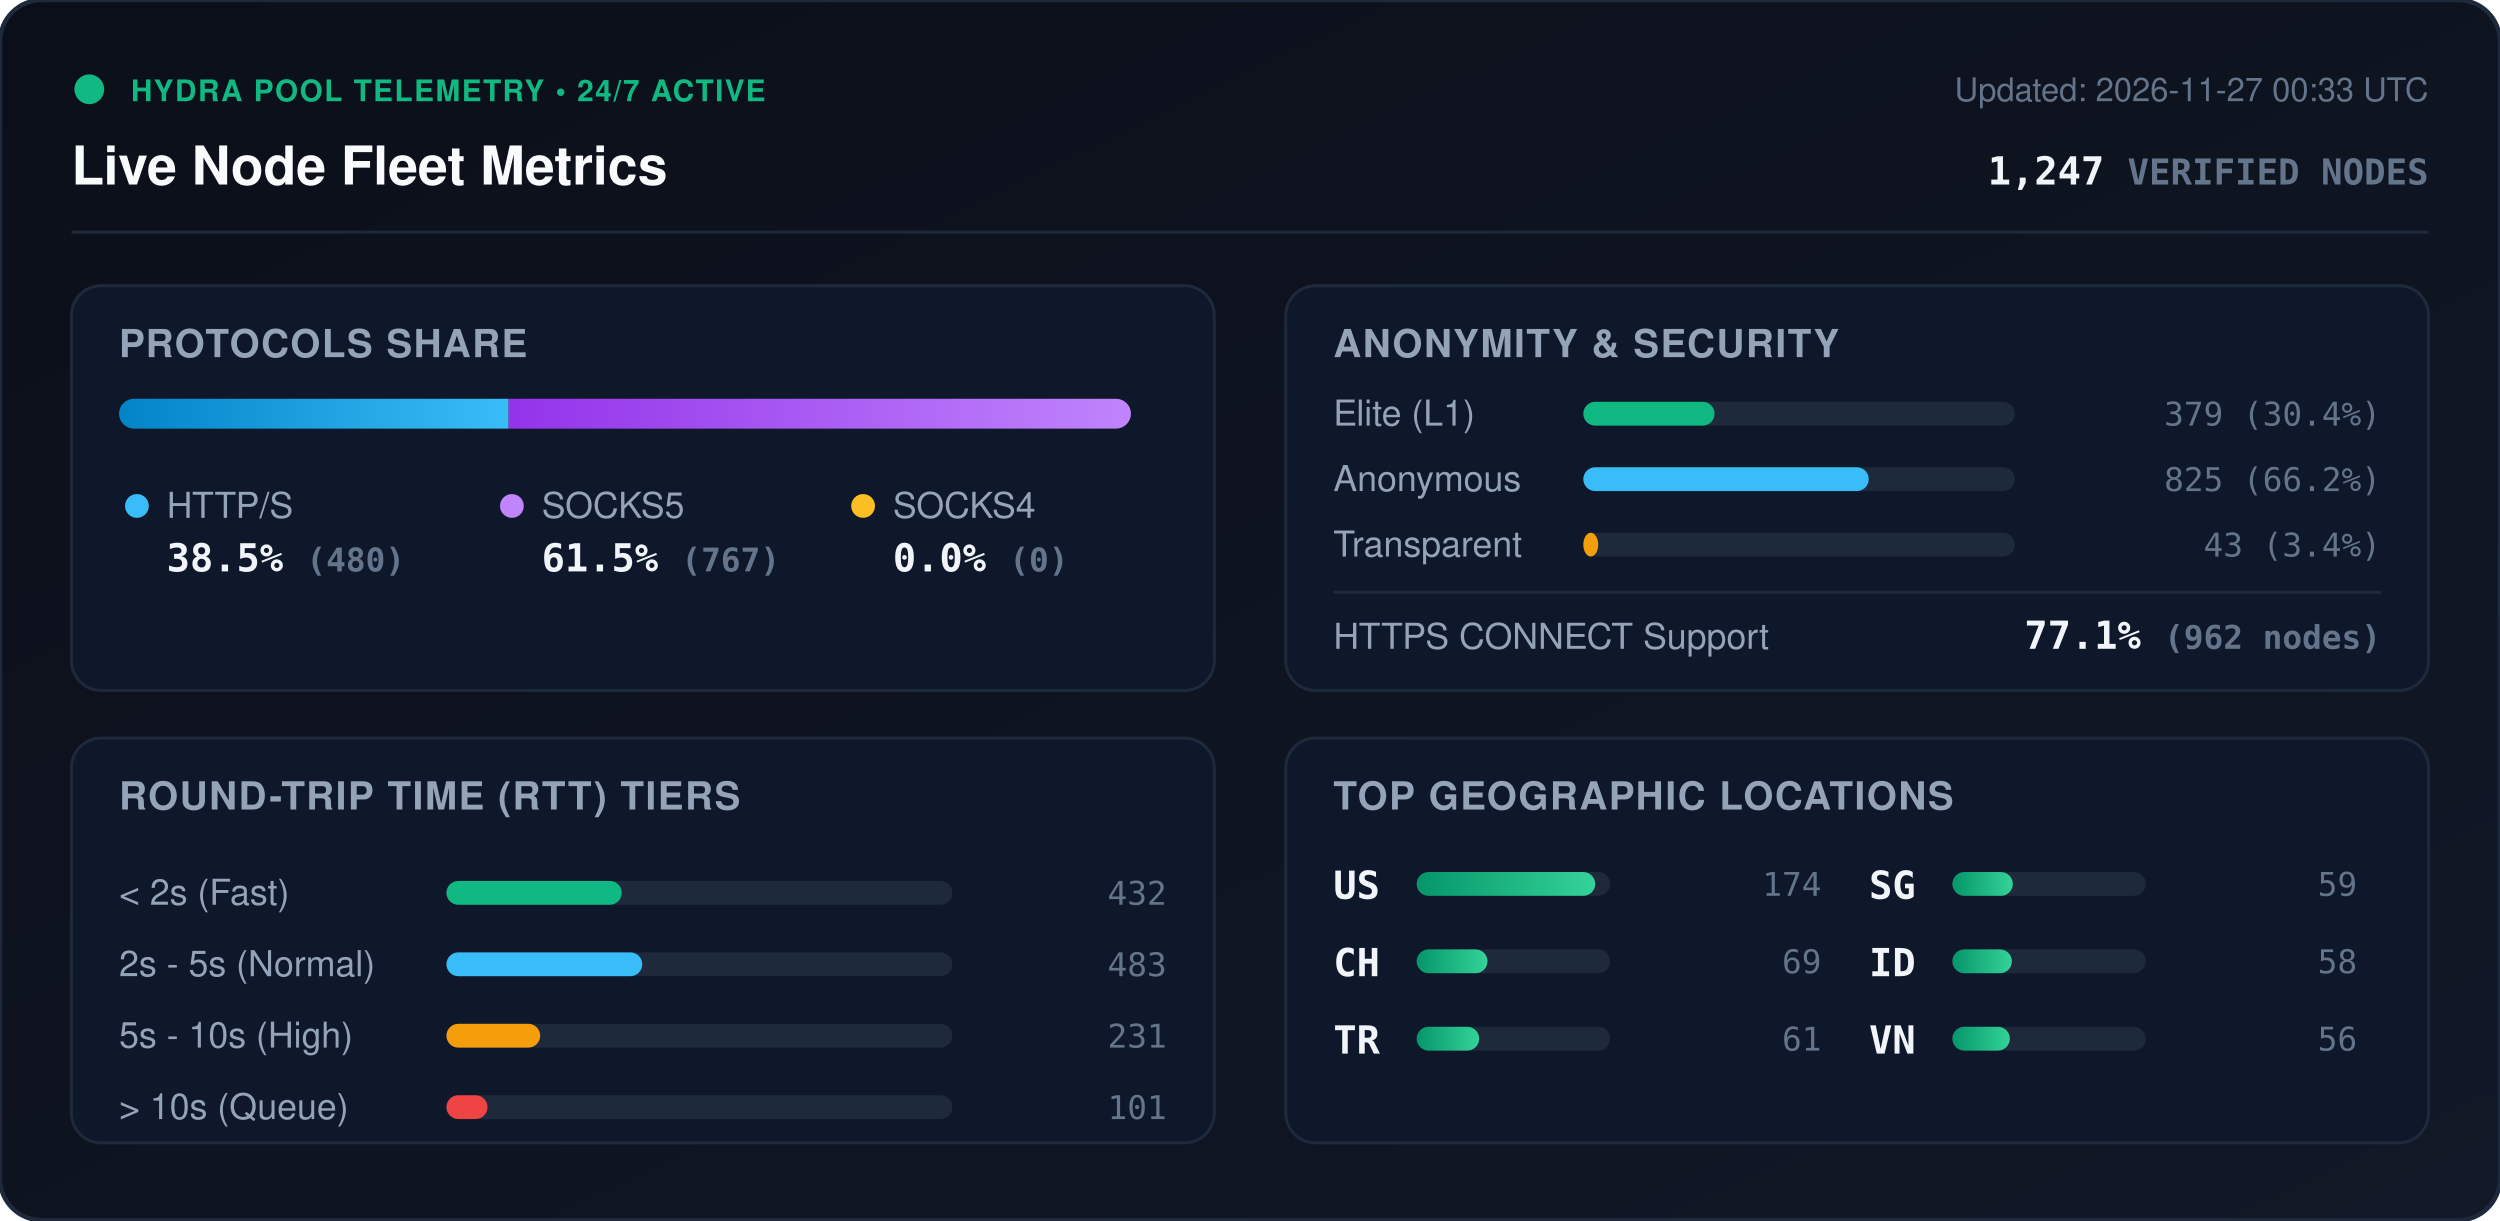
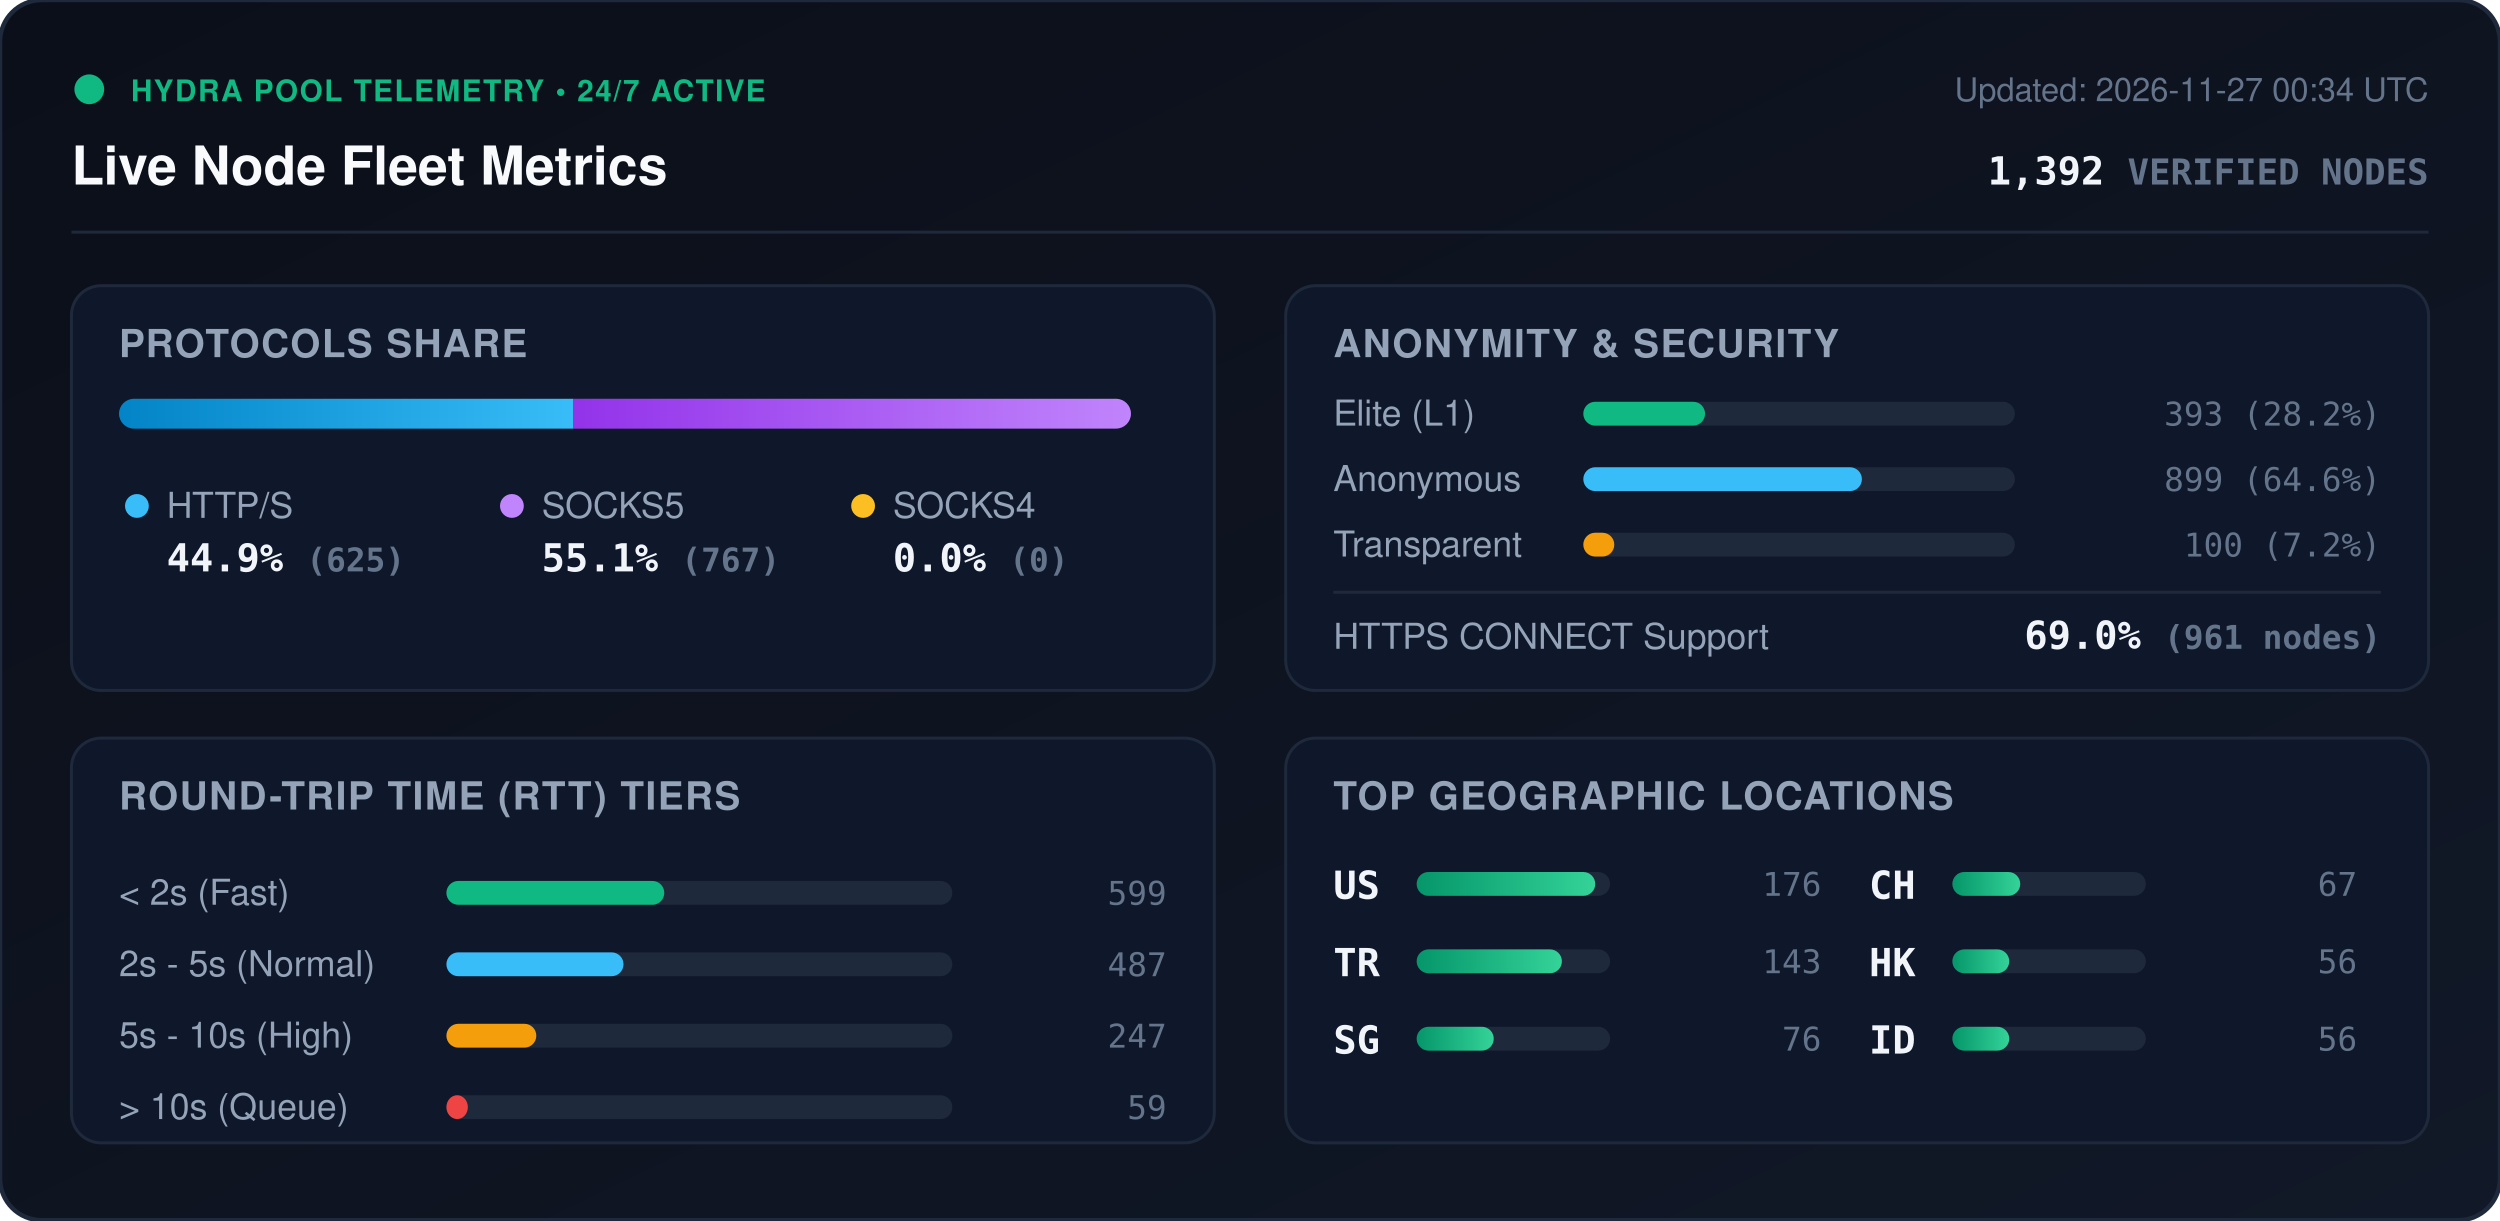
<svg xmlns="http://www.w3.org/2000/svg" viewBox="0 0 840 410" width="840" height="410" style="max-width: 100%; height: auto;">
  <defs>
    <linearGradient id="bg" x1="0%" y1="0%" x2="100%" y2="100%">
      <stop offset="0%" stop-color="#0b0f19" />
      <stop offset="100%" stop-color="#111827" />
    </linearGradient>
    <linearGradient id="bar-http" x1="0%" y1="0%" x2="100%" y2="0%">
      <stop offset="0%" stop-color="#0284c7" />
      <stop offset="100%" stop-color="#38bdf8" />
    </linearGradient>
    <linearGradient id="bar-socks5" x1="0%" y1="0%" x2="100%" y2="0%">
      <stop offset="0%" stop-color="#9333ea" />
      <stop offset="100%" stop-color="#c084fc" />
    </linearGradient>
    <linearGradient id="bar-socks4" x1="0%" y1="0%" x2="100%" y2="0%">
      <stop offset="0%" stop-color="#d97706" />
      <stop offset="100%" stop-color="#fbbf24" />
    </linearGradient>
    <linearGradient id="bar-green" x1="0%" y1="0%" x2="100%" y2="0%">
      <stop offset="0%" stop-color="#059669" />
      <stop offset="100%" stop-color="#34d399" />
    </linearGradient>
    <clipPath id="prog-track-clip">
      <rect width="340.0" height="10" rx="5" />
    </clipPath>
    <style>
      .title { font: 700 18px -apple-system, BlinkMacSystemFont, 'Segoe UI', Helvetica, Arial, sans-serif; fill: #f8fafc; }
      .sub { font: 500 11px -apple-system, BlinkMacSystemFont, 'Segoe UI', Helvetica, Arial, sans-serif; fill: #64748b; }
      .section-hdr { font: 600 13px -apple-system, BlinkMacSystemFont, 'Segoe UI', Helvetica, Arial, sans-serif; fill: #94a3b8; letter-spacing: 0.5px; }
      .metric-val { font: 700 13px -apple-system, BlinkMacSystemFont, 'Segoe UI', Helvetica, Arial, sans-serif; fill: #f1f5f9; }
      .metric-lbl { font: 500 12px -apple-system, BlinkMacSystemFont, 'Segoe UI', Helvetica, Arial, sans-serif; fill: #94a3b8; }
      .badge-txt { font: 700 10px -apple-system, BlinkMacSystemFont, 'Segoe UI', Helvetica, Arial, sans-serif; fill: #10b981; letter-spacing: 0.5px; }
      .mono { font-family: ui-monospace, SFMono-Regular, Menlo, Monaco, Consolas, monospace; }
      .pulse { animation: beacon 2s infinite ease-in-out; }
      @keyframes beacon { 0%, 100% { opacity: 1; } 50% { opacity: 0.35; } }
    </style>
  </defs>
  <rect width="840" height="410" rx="14" fill="url(#bg)" stroke="#1e293b" stroke-width="1.5" />
  <g transform="translate(24, 24)">
    <circle cx="6" cy="6" r="5" fill="#10b981" class="pulse" />
    <text x="20" y="10" class="badge-txt">HYDRA POOL TELEMETRY • 24/7 ACTIVE</text>
    <text x="0" y="38" class="title">Live Node Fleet Metrics</text>
-     <text x="792" y="10" text-anchor="end" class="sub">Updated: 2026-11-27 00:33 UTC</text>
-     <text x="792" y="38" text-anchor="end" class="metric-val mono" fill="#38bdf8">1,247 <tspan font-size="12" fill="#64748b">VERIFIED NODES</tspan>
+     <text x="792" y="10" text-anchor="end" class="sub">Updated: 2026-11-27 00:34 UTC</text>
+     <text x="792" y="38" text-anchor="end" class="metric-val mono" fill="#38bdf8">1,392 <tspan font-size="12" fill="#64748b">VERIFIED NODES</tspan>
    </text>
  </g>
  <line x1="24" y1="78" x2="816" y2="78" stroke="#1e293b" stroke-width="1" />
  <g transform="translate(24, 96)">
    <rect width="384" height="136" rx="10" fill="#0f172a" stroke="#1e293b" />
    <text x="16" y="24" class="section-hdr">PROTOCOLS SHARE</text>
    <g transform="translate(16, 38)">
      <rect width="340.0" height="10" rx="5" fill="#1e293b" />
      <g clip-path="url(#prog-track-clip)">
-         <rect x="0" width="130.9" height="10" fill="url(#bar-http)" />
-         <rect x="130.9" width="209.1" height="10" fill="url(#bar-socks5)" />
+         <rect x="0" width="152.7" height="10" fill="url(#bar-http)" />
+         <rect x="152.7" width="187.3" height="10" fill="url(#bar-socks5)" />
        <rect x="340.0" width="0.0" height="10" fill="url(#bar-socks4)" />
      </g>
    </g>
    <g transform="translate(16, 68)">
      <circle cx="6" cy="6" r="4" fill="#38bdf8" />
      <text x="16" y="10" class="metric-lbl">HTTP/S</text>
-       <text x="16" y="28" class="metric-val mono">38.5% <tspan font-size="11" fill="#64748b">(480)</tspan>
+       <text x="16" y="28" class="metric-val mono">44.9% <tspan font-size="11" fill="#64748b">(625)</tspan>
      </text>
      <circle cx="132" cy="6" r="4" fill="#c084fc" />
      <text x="142" y="10" class="metric-lbl">SOCKS5</text>
-       <text x="142" y="28" class="metric-val mono">61.5% <tspan font-size="11" fill="#64748b">(767)</tspan>
+       <text x="142" y="28" class="metric-val mono">55.1% <tspan font-size="11" fill="#64748b">(767)</tspan>
      </text>
      <circle cx="250" cy="6" r="4" fill="#fbbf24" />
      <text x="260" y="10" class="metric-lbl">SOCKS4</text>
      <text x="260" y="28" class="metric-val mono">0.0% <tspan font-size="11" fill="#64748b">(0)</tspan>
      </text>
    </g>
  </g>
  <g transform="translate(432, 96)">
    <rect width="384" height="136" rx="10" fill="#0f172a" stroke="#1e293b" />
    <text x="16" y="24" class="section-hdr">ANONYMITY &amp; SECURITY</text>
    <text x="16" y="47" class="metric-lbl">Elite (L1)</text>
    <rect x="100" y="39" width="145.0" height="8" rx="4" fill="#1e293b" />
-     <rect x="100" y="39" width="44.1" height="8" rx="4" fill="#10b981" />
-     <text x="368" y="47" text-anchor="end" class="mono sub" fill="#e2e8f0">379 (30.4%)</text>
+     <rect x="100" y="39" width="40.9" height="8" rx="4" fill="#10b981" />
+     <text x="368" y="47" text-anchor="end" class="mono sub" fill="#e2e8f0">393 (28.2%)</text>
    <text x="16" y="69" class="metric-lbl">Anonymous</text>
    <rect x="100" y="61" width="145.0" height="8" rx="4" fill="#1e293b" />
-     <rect x="100" y="61" width="95.9" height="8" rx="4" fill="#38bdf8" />
-     <text x="368" y="69" text-anchor="end" class="mono sub" fill="#e2e8f0">825 (66.2%)</text>
+     <rect x="100" y="61" width="93.6" height="8" rx="4" fill="#38bdf8" />
+     <text x="368" y="69" text-anchor="end" class="mono sub" fill="#e2e8f0">899 (64.6%)</text>
    <text x="16" y="91" class="metric-lbl">Transparent</text>
    <rect x="100" y="83" width="145.0" height="8" rx="4" fill="#1e293b" />
-     <rect x="100" y="83" width="5.0" height="8" rx="4" fill="#f59e0b" />
-     <text x="368" y="91" text-anchor="end" class="mono sub" fill="#e2e8f0">43 (3.4%)</text>
+     <rect x="100" y="83" width="10.4" height="8" rx="4" fill="#f59e0b" />
+     <text x="368" y="91" text-anchor="end" class="mono sub" fill="#e2e8f0">100 (7.2%)</text>
    <line x1="16" y1="103" x2="368" y2="103" stroke="#1e293b" stroke-width="1" />
    <text x="16" y="122" class="metric-lbl">HTTPS CONNECT Support</text>
-     <text x="368" y="122" text-anchor="end" class="metric-val mono" fill="#34d399">77.1% <tspan font-size="11" fill="#64748b">(962 nodes)</tspan>
+     <text x="368" y="122" text-anchor="end" class="metric-val mono" fill="#34d399">69.0% <tspan font-size="11" fill="#64748b">(961 nodes)</tspan>
    </text>
  </g>
  <g transform="translate(24, 248)">
    <rect width="384" height="136" rx="10" fill="#0f172a" stroke="#1e293b" />
    <text x="16" y="24" class="section-hdr">ROUND-TRIP TIME (RTT) TIERS</text>
    <g transform="translate(16, 42)">
      <text x="0" y="14" class="metric-lbl">&lt; 2s (Fast)</text>
      <rect x="110" y="6" width="170" height="8" rx="4" fill="#1e293b" />
-       <rect x="110" y="6" width="58.9" height="8" rx="4" fill="#10b981" />
-       <text x="352" y="14" text-anchor="end" class="mono sub">432</text>
+       <rect x="110" y="6" width="73.2" height="8" rx="4" fill="#10b981" />
+       <text x="352" y="14" text-anchor="end" class="mono sub">599</text>
      <text x="0" y="38" class="metric-lbl">2s - 5s (Normal)</text>
      <rect x="110" y="30" width="170" height="8" rx="4" fill="#1e293b" />
-       <rect x="110" y="30" width="65.8" height="8" rx="4" fill="#38bdf8" />
-       <text x="352" y="38" text-anchor="end" class="mono sub">483</text>
+       <rect x="110" y="30" width="59.5" height="8" rx="4" fill="#38bdf8" />
+       <text x="352" y="38" text-anchor="end" class="mono sub">487</text>
      <text x="0" y="62" class="metric-lbl">5s - 10s (High)</text>
      <rect x="110" y="54" width="170" height="8" rx="4" fill="#1e293b" />
-       <rect x="110" y="54" width="31.5" height="8" rx="4" fill="#f59e0b" />
-       <text x="352" y="62" text-anchor="end" class="mono sub">231</text>
+       <rect x="110" y="54" width="30.2" height="8" rx="4" fill="#f59e0b" />
+       <text x="352" y="62" text-anchor="end" class="mono sub">247</text>
      <text x="0" y="86" class="metric-lbl">&gt; 10s (Queue)</text>
      <rect x="110" y="78" width="170" height="8" rx="4" fill="#1e293b" />
-       <rect x="110" y="78" width="13.8" height="8" rx="4" fill="#ef4444" />
-       <text x="352" y="86" text-anchor="end" class="mono sub">101</text>
+       <rect x="110" y="78" width="7.2" height="8" rx="4" fill="#ef4444" />
+       <text x="352" y="86" text-anchor="end" class="mono sub">59</text>
    </g>
  </g>
  <g transform="translate(432, 248)">
    <rect width="384" height="136" rx="10" fill="#0f172a" stroke="#1e293b" />
    <text x="16" y="24" class="section-hdr">TOP GEOGRAPHIC LOCATIONS</text>
    <g transform="translate(16, 42)">
      <g transform="translate(0, 0)">
        <text x="0" y="12" class="mono metric-val" font-size="12">US</text>
        <rect x="28" y="3" width="65" height="8" rx="4" fill="#1e293b" />
        <rect x="28" y="3" width="60.0" height="8" rx="4" fill="url(#bar-green)" />
-         <text x="164" y="11" text-anchor="end" class="mono sub">174</text>
+         <text x="164" y="11" text-anchor="end" class="mono sub">176</text>
      </g>
      <g transform="translate(0, 26)">
+         <text x="0" y="12" class="mono metric-val" font-size="12">TR</text>
+         <rect x="28" y="3" width="65" height="8" rx="4" fill="#1e293b" />
+         <rect x="28" y="3" width="48.8" height="8" rx="4" fill="url(#bar-green)" />
+         <text x="164" y="11" text-anchor="end" class="mono sub">143</text>
+       </g>
+       <g transform="translate(0, 52)">
+         <text x="0" y="12" class="mono metric-val" font-size="12">SG</text>
+         <rect x="28" y="3" width="65" height="8" rx="4" fill="#1e293b" />
+         <rect x="28" y="3" width="25.9" height="8" rx="4" fill="url(#bar-green)" />
+         <text x="164" y="11" text-anchor="end" class="mono sub">76</text>
+       </g>
+       <g transform="translate(180, 0)">
        <text x="0" y="12" class="mono metric-val" font-size="12">CH</text>
        <rect x="28" y="3" width="65" height="8" rx="4" fill="#1e293b" />
-         <rect x="28" y="3" width="23.8" height="8" rx="4" fill="url(#bar-green)" />
-         <text x="164" y="11" text-anchor="end" class="mono sub">69</text>
-       </g>
-       <g transform="translate(0, 52)">
-         <text x="0" y="12" class="mono metric-val" font-size="12">TR</text>
-         <rect x="28" y="3" width="65" height="8" rx="4" fill="#1e293b" />
-         <rect x="28" y="3" width="21.0" height="8" rx="4" fill="url(#bar-green)" />
-         <text x="164" y="11" text-anchor="end" class="mono sub">61</text>
-       </g>
-       <g transform="translate(180, 0)">
-         <text x="0" y="12" class="mono metric-val" font-size="12">SG</text>
-         <rect x="28" y="3" width="65" height="8" rx="4" fill="#1e293b" />
-         <rect x="28" y="3" width="20.3" height="8" rx="4" fill="url(#bar-green)" />
-         <text x="164" y="11" text-anchor="end" class="mono sub">59</text>
+         <rect x="28" y="3" width="22.8" height="8" rx="4" fill="url(#bar-green)" />
+         <text x="164" y="11" text-anchor="end" class="mono sub">67</text>
      </g>
      <g transform="translate(180, 26)">
+         <text x="0" y="12" class="mono metric-val" font-size="12">HK</text>
+         <rect x="28" y="3" width="65" height="8" rx="4" fill="#1e293b" />
+         <rect x="28" y="3" width="19.1" height="8" rx="4" fill="url(#bar-green)" />
+         <text x="164" y="11" text-anchor="end" class="mono sub">56</text>
+       </g>
+       <g transform="translate(180, 52)">
        <text x="0" y="12" class="mono metric-val" font-size="12">ID</text>
        <rect x="28" y="3" width="65" height="8" rx="4" fill="#1e293b" />
-         <rect x="28" y="3" width="20.0" height="8" rx="4" fill="url(#bar-green)" />
-         <text x="164" y="11" text-anchor="end" class="mono sub">58</text>
-       </g>
-       <g transform="translate(180, 52)">
-         <text x="0" y="12" class="mono metric-val" font-size="12">VN</text>
-         <rect x="28" y="3" width="65" height="8" rx="4" fill="#1e293b" />
-         <rect x="28" y="3" width="19.3" height="8" rx="4" fill="url(#bar-green)" />
+         <rect x="28" y="3" width="19.1" height="8" rx="4" fill="url(#bar-green)" />
        <text x="164" y="11" text-anchor="end" class="mono sub">56</text>
      </g>
    </g>
  </g>
</svg>
